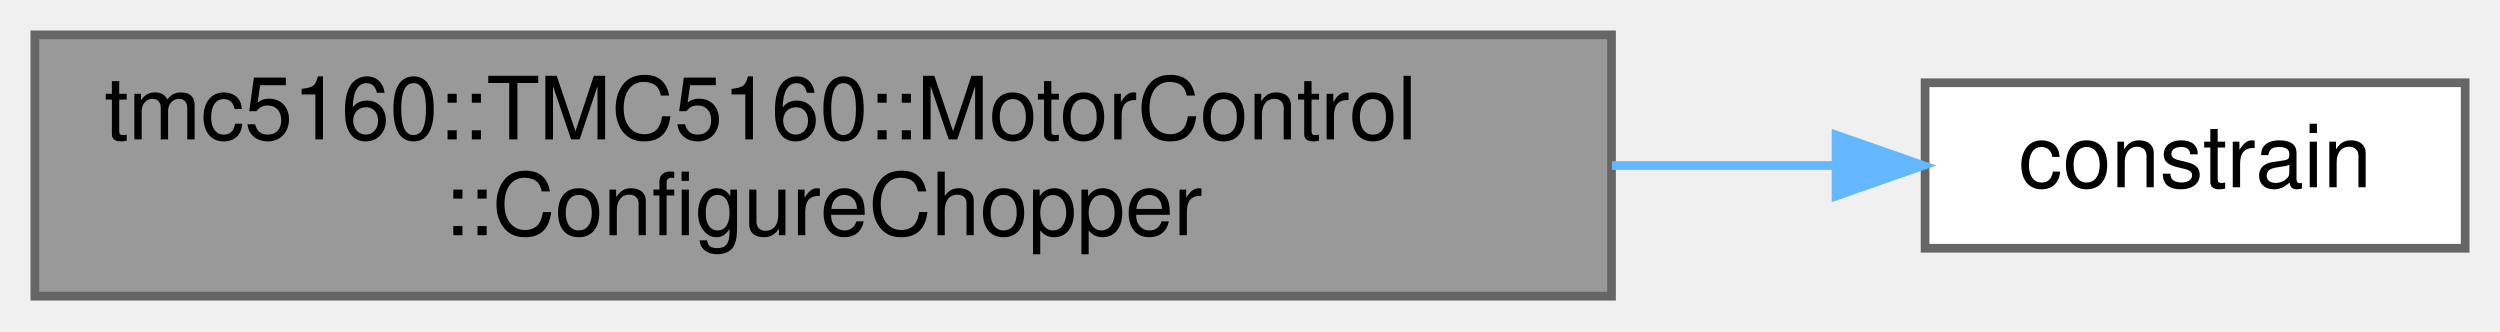
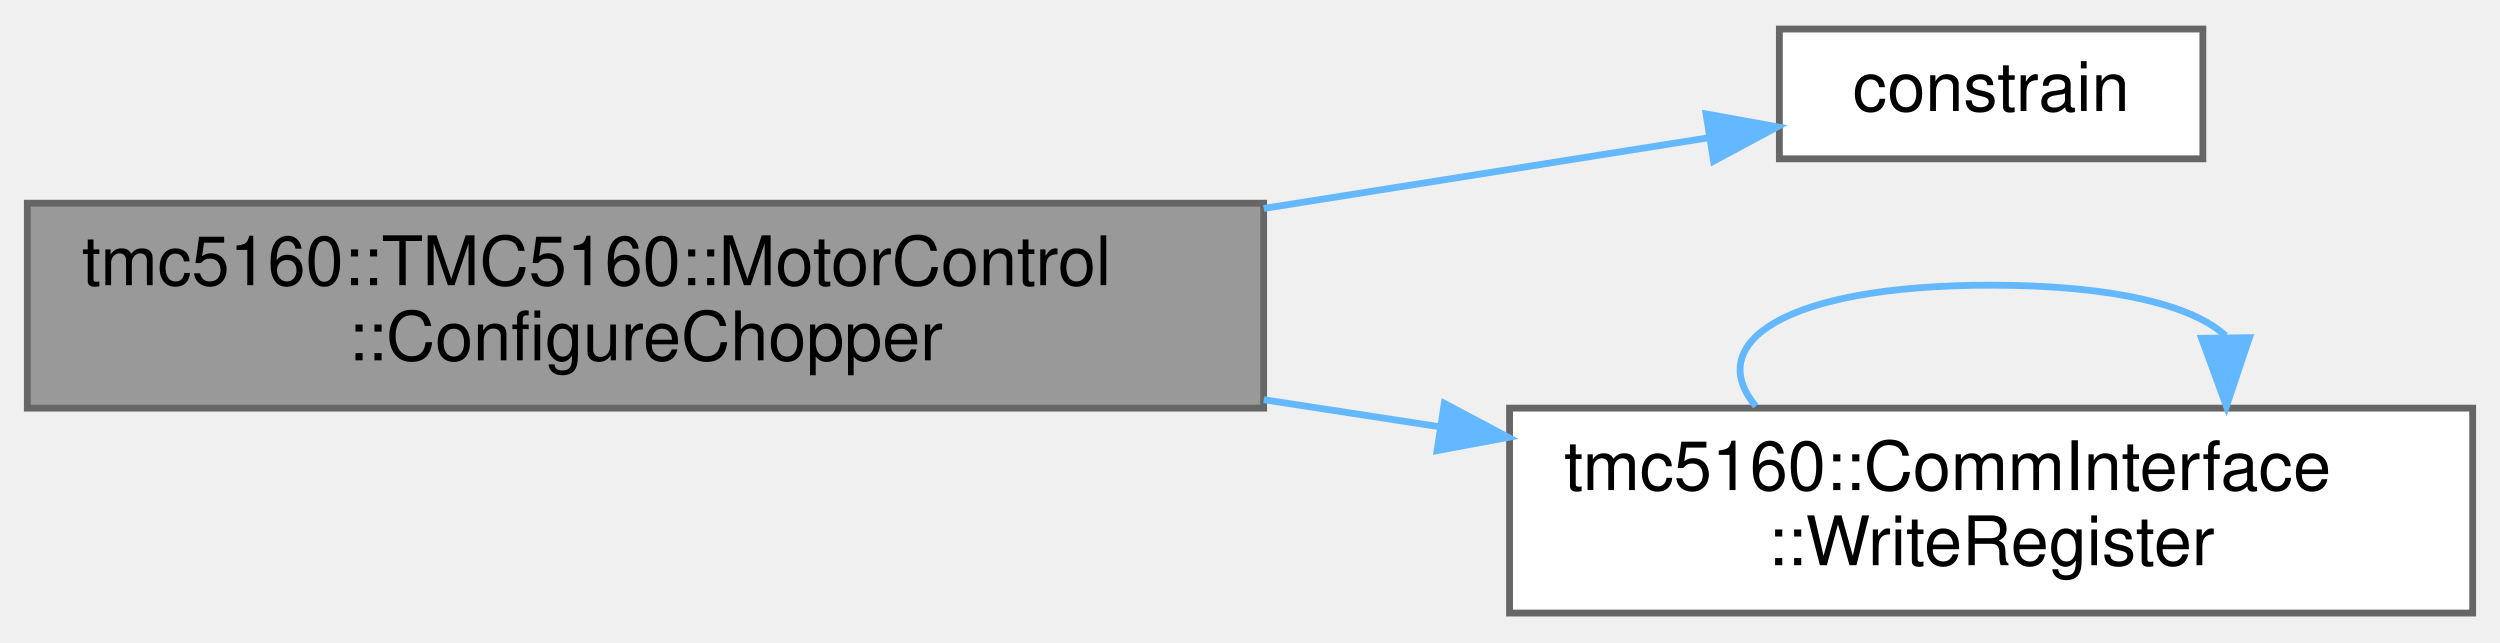
- <svg xmlns="http://www.w3.org/2000/svg" xmlns:xlink="http://www.w3.org/1999/xlink" width="287pt" height="38pt" viewBox="0.00 0.00 287.00 38.00">
-   <g id="graph0" class="graph" transform="scale(1 1) rotate(0) translate(4 34)">
+ <svg xmlns="http://www.w3.org/2000/svg" xmlns:xlink="http://www.w3.org/1999/xlink" width="366pt" height="94pt" viewBox="0.00 0.00 366.00 93.50">
+   <g id="graph0" class="graph" transform="scale(1 1) rotate(0) translate(4 89.5)">
    <g id="Node000001" class="node">
      <g id="a_Node000001">
        <a xlink:title="Configure chopper settings.">
-           <polygon fill="#999999" stroke="#666666" points="181,-30 0,-30 0,0 181,0 181,-30" />
-           <text text-anchor="start" x="8" y="-18" font-family="Helvetica,sans-Serif" font-size="10.00">tmc5160::TMC5160::MotorControl</text>
-           <text text-anchor="middle" x="90.5" y="-7" font-family="Helvetica,sans-Serif" font-size="10.00">::ConfigureChopper</text>
+           <polygon fill="#999999" stroke="#666666" points="181,-60 0,-60 0,-30 181,-30 181,-60" />
+           <text text-anchor="start" x="8" y="-48" font-family="Helvetica,sans-Serif" font-size="10.00">tmc5160::TMC5160::MotorControl</text>
+           <text text-anchor="middle" x="90.5" y="-37" font-family="Helvetica,sans-Serif" font-size="10.00">::ConfigureChopper</text>
        </a>
      </g>
    </g>
    <g id="Node000002" class="node">
      <g id="a_Node000002">
        <a xlink:href="tmc5160_8cpp.html#a6b5c74bc9056ff38815021d63986f681" target="_top" xlink:title=" ">
-           <polygon fill="white" stroke="#666666" points="279,-24.5 217,-24.5 217,-5.5 279,-5.5 279,-24.5" />
-           <text text-anchor="middle" x="248" y="-12.5" font-family="Helvetica,sans-Serif" font-size="10.00">constrain</text>
+           <polygon fill="white" stroke="#666666" points="318.5,-85.5 256.5,-85.5 256.5,-66.5 318.5,-66.5 318.5,-85.5" />
+           <text text-anchor="middle" x="287.5" y="-73.5" font-family="Helvetica,sans-Serif" font-size="10.00">constrain</text>
        </a>
      </g>
    </g>
    <g id="edge1_Node000001_Node000002" class="edge">
      <g id="a_edge1_Node000001_Node000002">
        <a xlink:title=" ">
-           <path fill="none" stroke="#63b8ff" d="M181.05,-15C189.97,-15 198.68,-15 206.69,-15" />
-           <polygon fill="#63b8ff" stroke="#63b8ff" points="206.78,-18.5 216.78,-15 206.78,-11.5 206.78,-18.5" />
+           <path fill="none" stroke="#63b8ff" d="M181.01,-59.23C203.82,-62.86 227.21,-66.58 246.16,-69.59" />
+           <polygon fill="#63b8ff" stroke="#63b8ff" points="245.77,-73.07 256.2,-71.18 246.87,-66.16 245.77,-73.07" />
+         </a>
+       </g>
+     </g>
+     <g id="Node000003" class="node">
+       <g id="a_Node000003">
+         <a xlink:href="classtmc5160_1_1CommInterface.html#ae8ac318a721a19100d7096485395d21e" target="_top" xlink:title="Write a 32-bit register to the TMC5160.">
+           <polygon fill="white" stroke="#666666" points="358,-30 217,-30 217,0 358,0 358,-30" />
+           <text text-anchor="start" x="225" y="-18" font-family="Helvetica,sans-Serif" font-size="10.00">tmc5160::CommInterface</text>
+           <text text-anchor="middle" x="287.5" y="-7" font-family="Helvetica,sans-Serif" font-size="10.00">::WriteRegister</text>
+         </a>
+       </g>
+     </g>
+     <g id="edge2_Node000001_Node000003" class="edge">
+       <g id="a_edge2_Node000001_Node000003">
+         <a xlink:title=" ">
+           <path fill="none" stroke="#63b8ff" d="M181.01,-31.23C189.65,-29.9 198.37,-28.56 206.9,-27.25" />
+           <polygon fill="#63b8ff" stroke="#63b8ff" points="207.45,-30.7 216.81,-25.72 206.39,-23.78 207.45,-30.7" />
+         </a>
+       </g>
+     </g>
+     <g id="edge3_Node000003_Node000003" class="edge">
+       <g id="a_edge3_Node000003_Node000003">
+         <a xlink:title=" ">
+           <path fill="none" stroke="#63b8ff" d="M253.05,-30.28C245.39,-39.41 256.88,-48 287.5,-48 305.68,-48 317.12,-44.97 321.81,-40.6" />
+           <polygon fill="#63b8ff" stroke="#63b8ff" points="325.31,-40.32 321.95,-30.28 318.31,-40.22 325.31,-40.32" />
        </a>
      </g>
    </g>
  </g>
</svg>
